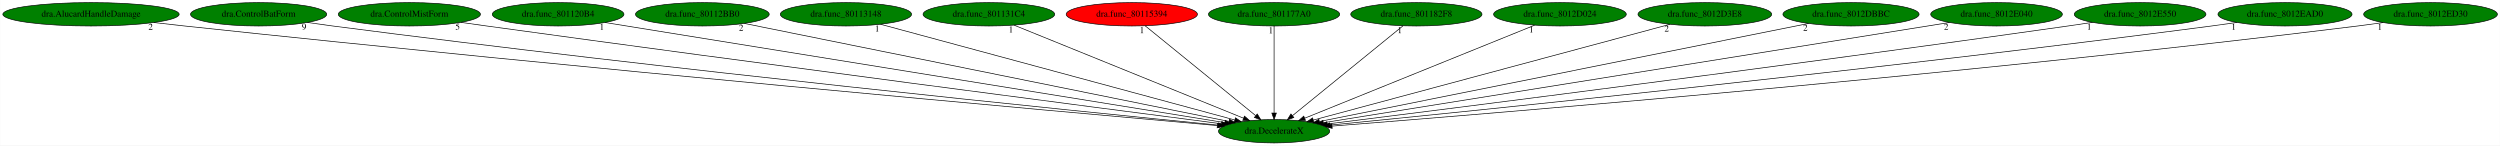
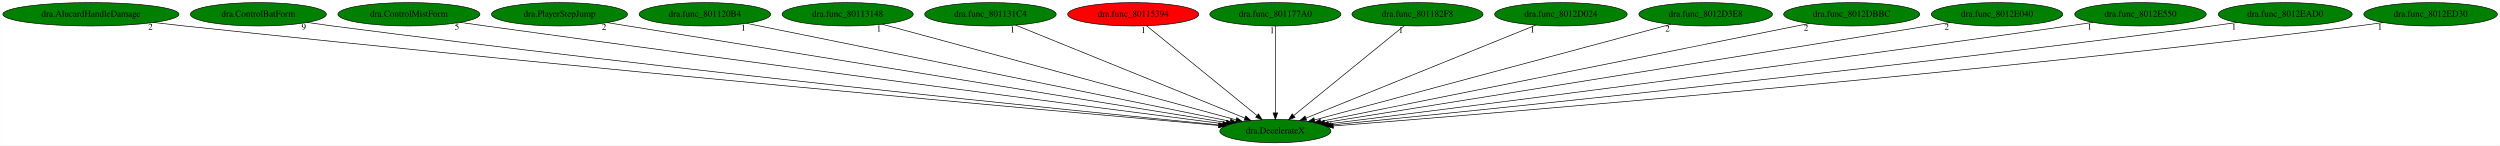
- <svg xmlns="http://www.w3.org/2000/svg" xmlns:xlink="http://www.w3.org/1999/xlink" width="3848pt" height="224pt" viewBox="0.00 0.00 3847.53 224.00">
+ <svg xmlns="http://www.w3.org/2000/svg" xmlns:xlink="http://www.w3.org/1999/xlink" width="3852pt" height="224pt" viewBox="0.00 0.00 3851.53 224.00">
  <g id="graph0" class="graph" transform="scale(1 1) rotate(0) translate(4 220)">
-     <polygon fill="white" stroke="transparent" points="-4,4 -4,-220 3843.53,-220 3843.53,4 -4,4" />
+     <polygon fill="white" stroke="transparent" points="-4,4 -4,-220 3847.53,-220 3847.53,4 -4,4" />
    <g id="node1" class="node">
-       <ellipse fill="green" stroke="black" cx="1956.84" cy="-18" rx="85.59" ry="18" />
-       <text text-anchor="middle" x="1956.84" y="-14.3" font-family="Times,serif" font-size="14.00">dra.DecelerateX</text>
+       <ellipse fill="green" stroke="black" cx="1960.84" cy="-18" rx="85.59" ry="18" />
+       <text text-anchor="middle" x="1960.84" y="-14.3" font-family="Times,serif" font-size="14.00">dra.DecelerateX</text>
    </g>
    <g id="node2" class="node">
      <g id="a_node2">
        <a xlink:href="dra.AlucardHandleDamage.svg" xlink:title="dra.AlucardHandleDamage">
          <ellipse fill="green" stroke="black" cx="135.84" cy="-198" rx="135.68" ry="18" />
          <text text-anchor="middle" x="135.84" y="-194.3" font-family="Times,serif" font-size="14.00">dra.AlucardHandleDamage</text>
        </a>
      </g>
    </g>
    <g id="edge1" class="edge">
-       <path fill="none" stroke="black" d="M232.63,-185.28C248.4,-183.45 264.57,-181.63 279.84,-180 887.6,-114.96 1620.62,-48.82 1869.4,-26.72" />
-       <polygon fill="black" stroke="black" points="1869.81,-30.19 1879.47,-25.82 1869.19,-23.22 1869.81,-30.19" />
+       <path fill="none" stroke="black" d="M232.63,-185.28C248.4,-183.45 264.57,-181.63 279.84,-180 889.04,-114.87 1623.82,-48.79 1873.19,-26.71" />
+       <polygon fill="black" stroke="black" points="1873.63,-30.18 1883.28,-25.82 1873.01,-23.21 1873.63,-30.18" />
      <text text-anchor="middle" x="227.63" y="-174.08" font-family="Times,serif" font-size="14.00">2</text>
    </g>
    <g id="node3" class="node">
      <g id="a_node3">
        <a xlink:href="dra.ControlBatForm.svg" xlink:title="dra.ControlBatForm">
          <ellipse fill="green" stroke="black" cx="393.84" cy="-198" rx="104.78" ry="18" />
          <text text-anchor="middle" x="393.84" y="-194.3" font-family="Times,serif" font-size="14.00">dra.ControlBatForm</text>
        </a>
      </g>
    </g>
    <g id="edge2" class="edge">
-       <path fill="none" stroke="black" d="M468.9,-185.4C481.87,-183.51 495.24,-181.64 507.84,-180 1024.17,-112.84 1646.34,-49.65 1870.84,-27.42" />
-       <polygon fill="black" stroke="black" points="1871.3,-30.89 1880.91,-26.43 1870.61,-23.93 1871.3,-30.89" />
+       <path fill="none" stroke="black" d="M468.9,-185.4C481.87,-183.51 495.24,-181.64 507.84,-180 1025.59,-112.74 1649.48,-49.61 1874.6,-27.41" />
+       <polygon fill="black" stroke="black" points="1875.09,-30.88 1884.7,-26.42 1874.4,-23.91 1875.09,-30.88" />
      <text text-anchor="middle" x="463.9" y="-174.2" font-family="Times,serif" font-size="14.00">9</text>
    </g>
    <g id="node4" class="node">
      <g id="a_node4">
        <a xlink:href="dra.ControlMistForm.svg" xlink:title="dra.ControlMistForm">
          <ellipse fill="green" stroke="black" cx="625.84" cy="-198" rx="109.38" ry="18" />
          <text text-anchor="middle" x="625.84" y="-194.3" font-family="Times,serif" font-size="14.00">dra.ControlMistForm</text>
        </a>
      </g>
    </g>
    <g id="edge3" class="edge">
-       <path fill="none" stroke="black" d="M705.2,-185.55C718.43,-183.68 732.02,-181.77 744.84,-180 1170.39,-121.34 1680.56,-54.81 1875.6,-29.51" />
-       <polygon fill="black" stroke="black" points="1876.3,-32.95 1885.77,-28.19 1875.4,-26.01 1876.3,-32.95" />
-       <text text-anchor="middle" x="700.2" y="-174.35" font-family="Times,serif" font-size="14.00">5</text>
+       <path fill="none" stroke="black" d="M704.84,-185.49C717.87,-183.63 731.23,-181.74 743.84,-180 1171.36,-120.93 1684.02,-54.57 1879.62,-29.42" />
+       <polygon fill="black" stroke="black" points="1880.34,-32.85 1889.81,-28.1 1879.45,-25.91 1880.34,-32.85" />
+       <text text-anchor="middle" x="699.84" y="-174.29" font-family="Times,serif" font-size="14.00">5</text>
    </g>
    <g id="node5" class="node">
      <g id="a_node5">
-         <a xlink:href="dra.func_801120B4.svg" xlink:title="dra.func_801120B4">
-           <ellipse fill="green" stroke="black" cx="854.84" cy="-198" rx="101.28" ry="18" />
-           <text text-anchor="middle" x="854.84" y="-194.3" font-family="Times,serif" font-size="14.00">dra.func_801120B4</text>
+         <a xlink:href="dra.PlayerStepJump.svg" xlink:title="dra.PlayerStepJump">
+           <ellipse fill="green" stroke="black" cx="857.84" cy="-198" rx="104.78" ry="18" />
+           <text text-anchor="middle" x="857.84" y="-194.3" font-family="Times,serif" font-size="14.00">dra.PlayerStepJump</text>
        </a>
      </g>
    </g>
    <g id="edge4" class="edge">
-       <path fill="none" stroke="black" d="M927.14,-185.32C1125.74,-153.24 1678.26,-64 1881,-31.25" />
-       <polygon fill="black" stroke="black" points="1881.65,-34.69 1890.96,-29.64 1880.53,-27.78 1881.65,-34.69" />
-       <text text-anchor="middle" x="922.14" y="-174.12" font-family="Times,serif" font-size="14.00">1</text>
+       <path fill="none" stroke="black" d="M931.49,-185.11C1131.44,-152.85 1682.9,-63.85 1885.17,-31.21" />
+       <polygon fill="black" stroke="black" points="1885.8,-34.65 1895.12,-29.61 1884.69,-27.74 1885.8,-34.65" />
+       <text text-anchor="middle" x="926.49" y="-173.91" font-family="Times,serif" font-size="14.00">2</text>
    </g>
    <g id="node6" class="node">
      <g id="a_node6">
-         <a xlink:href="dra.func_80112BB0.svg" xlink:title="dra.func_80112BB0">
-           <ellipse fill="green" stroke="black" cx="1076.84" cy="-198" rx="102.88" ry="18" />
-           <text text-anchor="middle" x="1076.84" y="-194.3" font-family="Times,serif" font-size="14.00">dra.func_80112BB0</text>
+         <a xlink:href="dra.func_801120B4.svg" xlink:title="dra.func_801120B4">
+           <ellipse fill="green" stroke="black" cx="1081.84" cy="-198" rx="101.28" ry="18" />
+           <text text-anchor="middle" x="1081.84" y="-194.3" font-family="Times,serif" font-size="14.00">dra.func_801120B4</text>
        </a>
      </g>
    </g>
    <g id="edge5" class="edge">
-       <path fill="none" stroke="black" d="M1141.55,-183.91C1302.7,-151.31 1720.93,-66.72 1887.19,-33.09" />
-       <polygon fill="black" stroke="black" points="1888.19,-36.46 1897.3,-31.04 1886.81,-29.59 1888.19,-36.46" />
-       <text text-anchor="middle" x="1136.55" y="-172.71" font-family="Times,serif" font-size="14.00">2</text>
+       <path fill="none" stroke="black" d="M1146.12,-183.98C1306.8,-151.44 1724.94,-66.77 1891.2,-33.1" />
+       <polygon fill="black" stroke="black" points="1892.2,-36.47 1901.3,-31.06 1890.81,-29.61 1892.2,-36.47" />
+       <text text-anchor="middle" x="1141.12" y="-172.78" font-family="Times,serif" font-size="14.00">1</text>
    </g>
    <g id="node7" class="node">
      <g id="a_node7">
        <a xlink:href="dra.func_80113148.svg" xlink:title="dra.func_80113148">
-           <ellipse fill="green" stroke="black" cx="1297.84" cy="-198" rx="100.98" ry="18" />
-           <text text-anchor="middle" x="1297.84" y="-194.3" font-family="Times,serif" font-size="14.00">dra.func_80113148</text>
+           <ellipse fill="green" stroke="black" cx="1301.84" cy="-198" rx="100.98" ry="18" />
+           <text text-anchor="middle" x="1301.84" y="-194.3" font-family="Times,serif" font-size="14.00">dra.func_80113148</text>
        </a>
      </g>
    </g>
    <g id="edge6" class="edge">
-       <path fill="none" stroke="black" d="M1350.93,-182.66C1472.01,-149.96 1767.96,-70.02 1896.07,-35.41" />
-       <polygon fill="black" stroke="black" points="1897.36,-38.69 1906.1,-32.7 1895.54,-31.93 1897.36,-38.69" />
-       <text text-anchor="middle" x="1345.93" y="-171.46" font-family="Times,serif" font-size="14.00">1</text>
+       <path fill="none" stroke="black" d="M1354.93,-182.66C1476.01,-149.96 1771.96,-70.02 1900.07,-35.41" />
+       <polygon fill="black" stroke="black" points="1901.36,-38.69 1910.1,-32.7 1899.54,-31.93 1901.36,-38.69" />
+       <text text-anchor="middle" x="1349.93" y="-171.46" font-family="Times,serif" font-size="14.00">1</text>
    </g>
    <g id="node8" class="node">
      <g id="a_node8">
        <a xlink:href="dra.func_801131C4.svg" xlink:title="dra.func_801131C4">
-           <ellipse fill="green" stroke="black" cx="1517.84" cy="-198" rx="101.28" ry="18" />
-           <text text-anchor="middle" x="1517.84" y="-194.3" font-family="Times,serif" font-size="14.00">dra.func_801131C4</text>
+           <ellipse fill="green" stroke="black" cx="1521.84" cy="-198" rx="101.28" ry="18" />
+           <text text-anchor="middle" x="1521.84" y="-194.3" font-family="Times,serif" font-size="14.00">dra.func_801131C4</text>
        </a>
      </g>
    </g>
    <g id="edge7" class="edge">
-       <path fill="none" stroke="black" d="M1556.8,-181.2C1637.5,-148.48 1822.67,-73.4 1909.84,-38.06" />
-       <polygon fill="black" stroke="black" points="1911.26,-41.26 1919.22,-34.25 1908.63,-34.77 1911.26,-41.26" />
-       <text text-anchor="middle" x="1551.8" y="-170" font-family="Times,serif" font-size="14.00">1</text>
+       <path fill="none" stroke="black" d="M1560.8,-181.2C1641.5,-148.48 1826.67,-73.4 1913.84,-38.06" />
+       <polygon fill="black" stroke="black" points="1915.26,-41.26 1923.22,-34.25 1912.63,-34.77 1915.26,-41.26" />
+       <text text-anchor="middle" x="1555.8" y="-170" font-family="Times,serif" font-size="14.00">1</text>
    </g>
    <g id="node9" class="node">
      <g id="a_node9">
        <a xlink:href="dra.func_80115394.svg" xlink:title="dra.func_80115394">
-           <ellipse fill="red" stroke="black" cx="1737.84" cy="-198" rx="100.98" ry="18" />
-           <text text-anchor="middle" x="1737.84" y="-194.3" font-family="Times,serif" font-size="14.00">dra.func_80115394</text>
+           <ellipse fill="red" stroke="black" cx="1741.84" cy="-198" rx="100.98" ry="18" />
+           <text text-anchor="middle" x="1741.84" y="-194.3" font-family="Times,serif" font-size="14.00">dra.func_80115394</text>
        </a>
      </g>
    </g>
    <g id="edge8" class="edge">
-       <path fill="none" stroke="black" d="M1758.44,-180.25C1797.84,-148.24 1883.89,-78.29 1928.6,-41.95" />
-       <polygon fill="black" stroke="black" points="1930.9,-44.59 1936.45,-35.57 1926.48,-39.16 1930.9,-44.59" />
-       <text text-anchor="middle" x="1753.44" y="-169.05" font-family="Times,serif" font-size="14.00">1</text>
+       <path fill="none" stroke="black" d="M1762.44,-180.25C1801.84,-148.24 1887.89,-78.29 1932.6,-41.95" />
+       <polygon fill="black" stroke="black" points="1934.9,-44.59 1940.45,-35.57 1930.48,-39.16 1934.9,-44.59" />
+       <text text-anchor="middle" x="1757.44" y="-169.05" font-family="Times,serif" font-size="14.00">1</text>
    </g>
    <g id="node10" class="node">
      <g id="a_node10">
        <a xlink:href="dra.func_801177A0.svg" xlink:title="dra.func_801177A0">
-           <ellipse fill="green" stroke="black" cx="1956.84" cy="-198" rx="100.98" ry="18" />
-           <text text-anchor="middle" x="1956.84" y="-194.3" font-family="Times,serif" font-size="14.00">dra.func_801177A0</text>
+           <ellipse fill="green" stroke="black" cx="1960.84" cy="-198" rx="100.98" ry="18" />
+           <text text-anchor="middle" x="1960.84" y="-194.3" font-family="Times,serif" font-size="14.00">dra.func_801177A0</text>
        </a>
      </g>
    </g>
    <g id="edge9" class="edge">
-       <path fill="none" stroke="black" d="M1956.84,-179.93C1956.84,-148.97 1956.84,-83.3 1956.84,-46.13" />
-       <polygon fill="black" stroke="black" points="1960.34,-46.02 1956.84,-36.02 1953.34,-46.02 1960.34,-46.02" />
-       <text text-anchor="middle" x="1951.84" y="-168.73" font-family="Times,serif" font-size="14.00">1</text>
+       <path fill="none" stroke="black" d="M1960.84,-179.93C1960.84,-148.97 1960.84,-83.3 1960.84,-46.13" />
+       <polygon fill="black" stroke="black" points="1964.34,-46.02 1960.84,-36.02 1957.34,-46.02 1964.34,-46.02" />
+       <text text-anchor="middle" x="1955.84" y="-168.73" font-family="Times,serif" font-size="14.00">1</text>
    </g>
    <g id="node11" class="node">
      <g id="a_node11">
        <a xlink:href="dra.func_801182F8.svg" xlink:title="dra.func_801182F8">
-           <ellipse fill="green" stroke="black" cx="2175.84" cy="-198" rx="100.98" ry="18" />
-           <text text-anchor="middle" x="2175.84" y="-194.3" font-family="Times,serif" font-size="14.00">dra.func_801182F8</text>
+           <ellipse fill="green" stroke="black" cx="2179.84" cy="-198" rx="100.98" ry="18" />
+           <text text-anchor="middle" x="2179.84" y="-194.3" font-family="Times,serif" font-size="14.00">dra.func_801182F8</text>
        </a>
      </g>
    </g>
    <g id="edge10" class="edge">
-       <path fill="none" stroke="black" d="M2155.23,-180.25C2115.84,-148.24 2029.79,-78.29 1985.07,-41.95" />
-       <polygon fill="black" stroke="black" points="1987.19,-39.16 1977.23,-35.57 1982.78,-44.59 1987.19,-39.16" />
-       <text text-anchor="middle" x="2150.23" y="-169.05" font-family="Times,serif" font-size="14.00">1</text>
+       <path fill="none" stroke="black" d="M2159.23,-180.25C2119.84,-148.24 2033.79,-78.29 1989.07,-41.95" />
+       <polygon fill="black" stroke="black" points="1991.19,-39.16 1981.23,-35.57 1986.78,-44.59 1991.19,-39.16" />
+       <text text-anchor="middle" x="2154.23" y="-169.05" font-family="Times,serif" font-size="14.00">1</text>
    </g>
    <g id="node12" class="node">
      <g id="a_node12">
        <a xlink:href="dra.func_8012D024.svg" xlink:title="dra.func_8012D024">
-           <ellipse fill="green" stroke="black" cx="2396.84" cy="-198" rx="102.08" ry="18" />
-           <text text-anchor="middle" x="2396.84" y="-194.3" font-family="Times,serif" font-size="14.00">dra.func_8012D024</text>
+           <ellipse fill="green" stroke="black" cx="2400.84" cy="-198" rx="102.08" ry="18" />
+           <text text-anchor="middle" x="2400.84" y="-194.3" font-family="Times,serif" font-size="14.00">dra.func_8012D024</text>
        </a>
      </g>
    </g>
    <g id="edge11" class="edge">
-       <path fill="none" stroke="black" d="M2357.79,-181.2C2276.9,-148.48 2091.31,-73.4 2003.95,-38.06" />
-       <polygon fill="black" stroke="black" points="2005.13,-34.76 1994.55,-34.25 2002.5,-41.25 2005.13,-34.76" />
-       <text text-anchor="middle" x="2352.79" y="-170" font-family="Times,serif" font-size="14.00">1</text>
+       <path fill="none" stroke="black" d="M2361.79,-181.2C2280.9,-148.48 2095.31,-73.4 2007.95,-38.06" />
+       <polygon fill="black" stroke="black" points="2009.13,-34.76 1998.55,-34.25 2006.5,-41.25 2009.13,-34.76" />
+       <text text-anchor="middle" x="2356.79" y="-170" font-family="Times,serif" font-size="14.00">1</text>
    </g>
    <g id="node13" class="node">
      <g id="a_node13">
        <a xlink:href="dra.func_8012D3E8.svg" xlink:title="dra.func_8012D3E8">
-           <ellipse fill="green" stroke="black" cx="2619.84" cy="-198" rx="102.88" ry="18" />
-           <text text-anchor="middle" x="2619.84" y="-194.3" font-family="Times,serif" font-size="14.00">dra.func_8012D3E8</text>
+           <ellipse fill="green" stroke="black" cx="2623.84" cy="-198" rx="102.88" ry="18" />
+           <text text-anchor="middle" x="2623.84" y="-194.3" font-family="Times,serif" font-size="14.00">dra.func_8012D3E8</text>
        </a>
      </g>
    </g>
    <g id="edge12" class="edge">
-       <path fill="none" stroke="black" d="M2566.14,-182.58C2443.86,-149.75 2145.34,-69.61 2017.05,-35.16" />
-       <polygon fill="black" stroke="black" points="2017.94,-31.78 2007.37,-32.57 2016.12,-38.54 2017.94,-31.78" />
-       <text text-anchor="middle" x="2561.14" y="-171.38" font-family="Times,serif" font-size="14.00">2</text>
+       <path fill="none" stroke="black" d="M2570.14,-182.58C2447.86,-149.75 2149.34,-69.61 2021.05,-35.16" />
+       <polygon fill="black" stroke="black" points="2021.94,-31.78 2011.37,-32.57 2020.12,-38.54 2021.94,-31.78" />
+       <text text-anchor="middle" x="2565.14" y="-171.38" font-family="Times,serif" font-size="14.00">2</text>
    </g>
    <g id="node14" class="node">
      <g id="a_node14">
        <a xlink:href="dra.func_8012DBBC.svg" xlink:title="dra.func_8012DBBC">
-           <ellipse fill="green" stroke="black" cx="2844.84" cy="-198" rx="104.78" ry="18" />
-           <text text-anchor="middle" x="2844.84" y="-194.3" font-family="Times,serif" font-size="14.00">dra.func_8012DBBC</text>
+           <ellipse fill="green" stroke="black" cx="2848.84" cy="-198" rx="104.78" ry="18" />
+           <text text-anchor="middle" x="2848.84" y="-194.3" font-family="Times,serif" font-size="14.00">dra.func_8012DBBC</text>
        </a>
      </g>
    </g>
    <g id="edge13" class="edge">
-       <path fill="none" stroke="black" d="M2779.54,-183.91C2616.75,-151.28 2193.96,-66.53 2026.56,-32.98" />
-       <polygon fill="black" stroke="black" points="2027.12,-29.52 2016.63,-30.98 2025.74,-36.38 2027.12,-29.52" />
-       <text text-anchor="middle" x="2774.54" y="-172.71" font-family="Times,serif" font-size="14.00">2</text>
+       <path fill="none" stroke="black" d="M2783.54,-183.91C2620.75,-151.28 2197.96,-66.53 2030.56,-32.98" />
+       <polygon fill="black" stroke="black" points="2031.12,-29.52 2020.63,-30.98 2029.74,-36.38 2031.12,-29.52" />
+       <text text-anchor="middle" x="2778.54" y="-172.71" font-family="Times,serif" font-size="14.00">2</text>
    </g>
    <g id="node15" class="node">
      <g id="a_node15">
        <a xlink:href="dra.func_8012E040.svg" xlink:title="dra.func_8012E040">
-           <ellipse fill="green" stroke="black" cx="3068.84" cy="-198" rx="101.28" ry="18" />
-           <text text-anchor="middle" x="3068.84" y="-194.3" font-family="Times,serif" font-size="14.00">dra.func_8012E040</text>
+           <ellipse fill="green" stroke="black" cx="3072.84" cy="-198" rx="101.28" ry="18" />
+           <text text-anchor="middle" x="3072.84" y="-194.3" font-family="Times,serif" font-size="14.00">dra.func_8012E040</text>
        </a>
      </g>
    </g>
    <g id="edge14" class="edge">
-       <path fill="none" stroke="black" d="M2996.31,-185.39C2796.06,-153.34 2236.91,-63.83 2032.73,-31.15" />
-       <polygon fill="black" stroke="black" points="2033.12,-27.67 2022.69,-29.54 2032.01,-34.58 2033.12,-27.67" />
-       <text text-anchor="middle" x="2991.31" y="-174.19" font-family="Times,serif" font-size="14.00">2</text>
+       <path fill="none" stroke="black" d="M3000.31,-185.39C2800.06,-153.34 2240.91,-63.83 2036.73,-31.15" />
+       <polygon fill="black" stroke="black" points="2037.12,-27.67 2026.69,-29.54 2036.01,-34.58 2037.12,-27.67" />
+       <text text-anchor="middle" x="2995.31" y="-174.19" font-family="Times,serif" font-size="14.00">2</text>
    </g>
    <g id="node16" class="node">
      <g id="a_node16">
        <a xlink:href="dra.func_8012E550.svg" xlink:title="dra.func_8012E550">
-           <ellipse fill="green" stroke="black" cx="3289.84" cy="-198" rx="101.28" ry="18" />
-           <text text-anchor="middle" x="3289.84" y="-194.3" font-family="Times,serif" font-size="14.00">dra.func_8012E550</text>
+           <ellipse fill="green" stroke="black" cx="3293.84" cy="-198" rx="101.28" ry="18" />
+           <text text-anchor="middle" x="3293.84" y="-194.3" font-family="Times,serif" font-size="14.00">dra.func_8012E550</text>
        </a>
      </g>
    </g>
    <g id="edge15" class="edge">
-       <path fill="none" stroke="black" d="M3216.43,-185.54C3203.89,-183.64 3191,-181.73 3178.84,-180 2749.89,-118.9 2235.02,-53.74 2038.49,-29.16" />
-       <polygon fill="black" stroke="black" points="2038.89,-25.68 2028.53,-27.91 2038.02,-32.63 2038.89,-25.68" />
-       <text text-anchor="middle" x="3211.43" y="-174.34" font-family="Times,serif" font-size="14.00">1</text>
+       <path fill="none" stroke="black" d="M3220.43,-185.54C3207.89,-183.64 3195,-181.73 3182.84,-180 2753.89,-118.9 2239.02,-53.74 2042.49,-29.16" />
+       <polygon fill="black" stroke="black" points="2042.89,-25.68 2032.53,-27.91 2042.02,-32.63 2042.89,-25.68" />
+       <text text-anchor="middle" x="3215.43" y="-174.34" font-family="Times,serif" font-size="14.00">1</text>
    </g>
    <g id="node17" class="node">
      <g id="a_node17">
        <a xlink:href="dra.func_8012EAD0.svg" xlink:title="dra.func_8012EAD0">
-           <ellipse fill="green" stroke="black" cx="3512.84" cy="-198" rx="103.18" ry="18" />
-           <text text-anchor="middle" x="3512.84" y="-194.3" font-family="Times,serif" font-size="14.00">dra.func_8012EAD0</text>
+           <ellipse fill="green" stroke="black" cx="3516.84" cy="-198" rx="103.18" ry="18" />
+           <text text-anchor="middle" x="3516.84" y="-194.3" font-family="Times,serif" font-size="14.00">dra.func_8012EAD0</text>
        </a>
      </g>
    </g>
    <g id="edge16" class="edge">
-       <path fill="none" stroke="black" d="M3438.74,-185.44C3425.78,-183.54 3412.43,-181.65 3399.84,-180 2885.98,-112.71 2266.81,-49.66 2042.88,-27.44" />
-       <polygon fill="black" stroke="black" points="2043.14,-23.95 2032.84,-26.45 2042.45,-30.92 2043.14,-23.95" />
-       <text text-anchor="middle" x="3433.74" y="-174.24" font-family="Times,serif" font-size="14.00">1</text>
+       <path fill="none" stroke="black" d="M3442.74,-185.44C3429.78,-183.54 3416.43,-181.65 3403.84,-180 2889.98,-112.71 2270.81,-49.66 2046.88,-27.44" />
+       <polygon fill="black" stroke="black" points="2047.14,-23.95 2036.84,-26.45 2046.45,-30.92 2047.14,-23.95" />
+       <text text-anchor="middle" x="3437.74" y="-174.24" font-family="Times,serif" font-size="14.00">1</text>
    </g>
    <g id="node18" class="node">
      <g id="a_node18">
        <a xlink:href="dra.func_8012ED30.svg" xlink:title="dra.func_8012ED30">
-           <ellipse fill="green" stroke="black" cx="3736.84" cy="-198" rx="102.88" ry="18" />
-           <text text-anchor="middle" x="3736.84" y="-194.3" font-family="Times,serif" font-size="14.00">dra.func_8012ED30</text>
+           <ellipse fill="green" stroke="black" cx="3740.84" cy="-198" rx="102.88" ry="18" />
+           <text text-anchor="middle" x="3740.84" y="-194.3" font-family="Times,serif" font-size="14.00">dra.func_8012ED30</text>
        </a>
      </g>
    </g>
    <g id="edge17" class="edge">
-       <path fill="none" stroke="black" d="M3663.72,-185.32C3650.78,-183.42 3637.43,-181.56 3624.84,-180 3023.26,-105.37 2295.97,-45.57 2046.13,-25.9" />
-       <polygon fill="black" stroke="black" points="2046.26,-22.4 2036.01,-25.1 2045.71,-29.38 2046.26,-22.4" />
-       <text text-anchor="middle" x="3658.72" y="-174.12" font-family="Times,serif" font-size="14.00">1</text>
+       <path fill="none" stroke="black" d="M3667.72,-185.32C3654.78,-183.42 3641.43,-181.56 3628.84,-180 3027.26,-105.37 2299.97,-45.57 2050.13,-25.9" />
+       <polygon fill="black" stroke="black" points="2050.26,-22.4 2040.01,-25.1 2049.71,-29.38 2050.26,-22.4" />
+       <text text-anchor="middle" x="3662.72" y="-174.12" font-family="Times,serif" font-size="14.00">1</text>
    </g>
  </g>
</svg>
